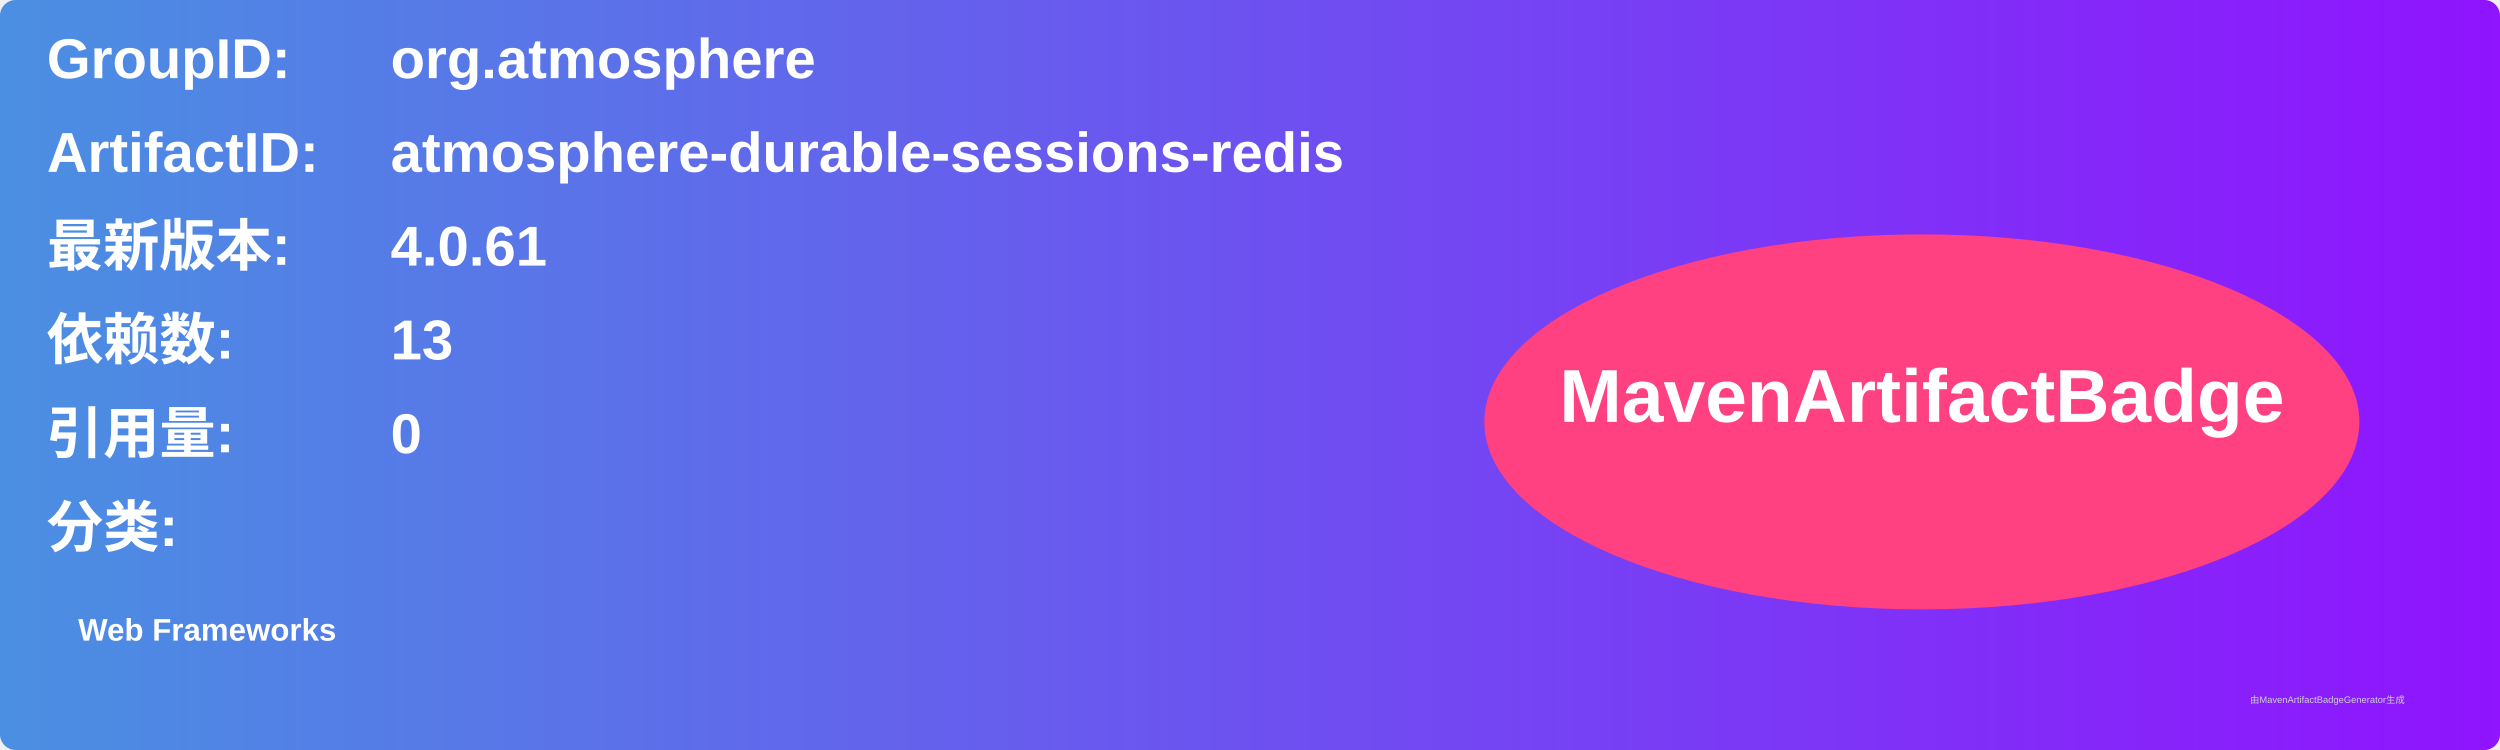
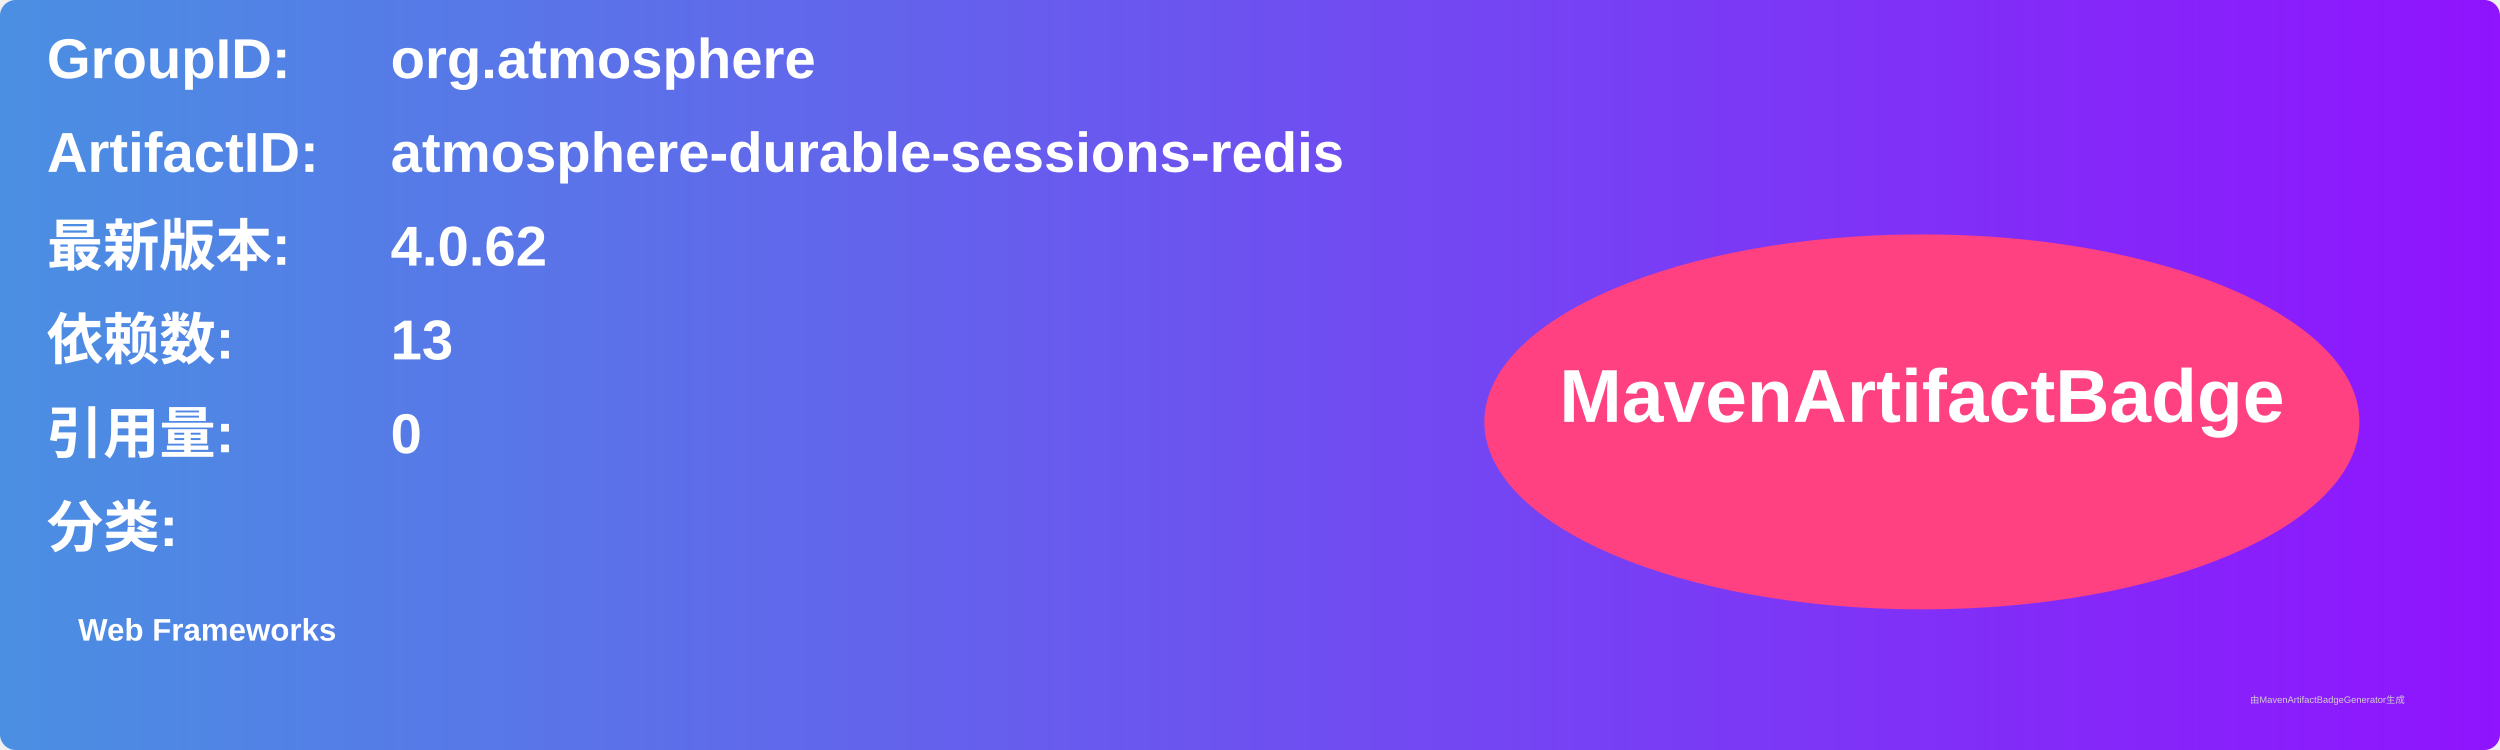
<svg xmlns="http://www.w3.org/2000/svg" width="800" height="240" viewBox="0 0 800 240">
  <linearGradient id="grad" x1="0%" y1="0%" x2="100%" y2="0%">
    <stop offset="0%" stop-color="#4a90e2" />
    <stop offset="100%" stop-color="#9013fe" />
  </linearGradient>
  <rect width="100%" height="100%" rx="5" ry="5" fill="url(#grad)" />
  <g transform="translate(15, 15)">
    <text x="0" y="10" font-family="Arial" font-size="18" fill="white" font-weight="bold" width="260">GroupID:</text>
    <text x="110" y="10" font-family="Arial" font-size="18" fill="white" font-weight="bold" width="460">org.atmosphere</text>
    <text x="0" y="40" font-family="Arial" font-size="18" fill="white" font-weight="bold" width="260">ArtifactID:</text>
    <text x="110" y="40" font-family="Arial" font-size="18" fill="white" font-weight="bold" width="460">atmosphere-durable-sessions-redis</text>
    <text x="0" y="70" font-family="Arial" font-size="18" fill="white" font-weight="bold">最新版本:</text>
    <text x="110" y="70" font-family="Arial" font-size="18" fill="white" font-weight="bold">
-       <tspan font-weight="bold">4.0.61</tspan>
+       <tspan font-weight="bold">4.0.62</tspan>
    </text>
    <text x="0" y="100" font-family="Arial" font-size="18" fill="white" font-weight="bold">依赖数: </text>
    <text x="110" y="100" font-family="Arial" font-size="18" fill="white">
      <tspan font-weight="bold">13</tspan>
    </text>
    <text x="0" y="130" font-family="Arial" font-size="18" fill="white" font-weight="bold">引用量: </text>
    <text x="110" y="130" font-family="Arial" font-size="18" fill="white">
      <tspan font-weight="bold">0</tspan>
    </text>
    <text x="0" y="160" font-family="Arial" font-size="18" fill="white" font-weight="bold">分类:</text>
    <text x="10" y="190" font-family="Arial" font-size="10" fill="white">
      <tspan font-weight="bold">Web Frameworks</tspan>
    </text>
    <ellipse cx="600" cy="120" rx="140" ry="60" fill="#ff4081" />
    <text x="600" y="120" text-anchor="middle" font-family="Arial" font-size="24" fill="white" font-weight="bold">MavenArtifactBadge</text>
  </g>
  <text x="720" y="225" font-family="Arial" font-size="3" fill="#d0d0d0">由MavenArtifactBadgeGenerator生成</text>
</svg>
